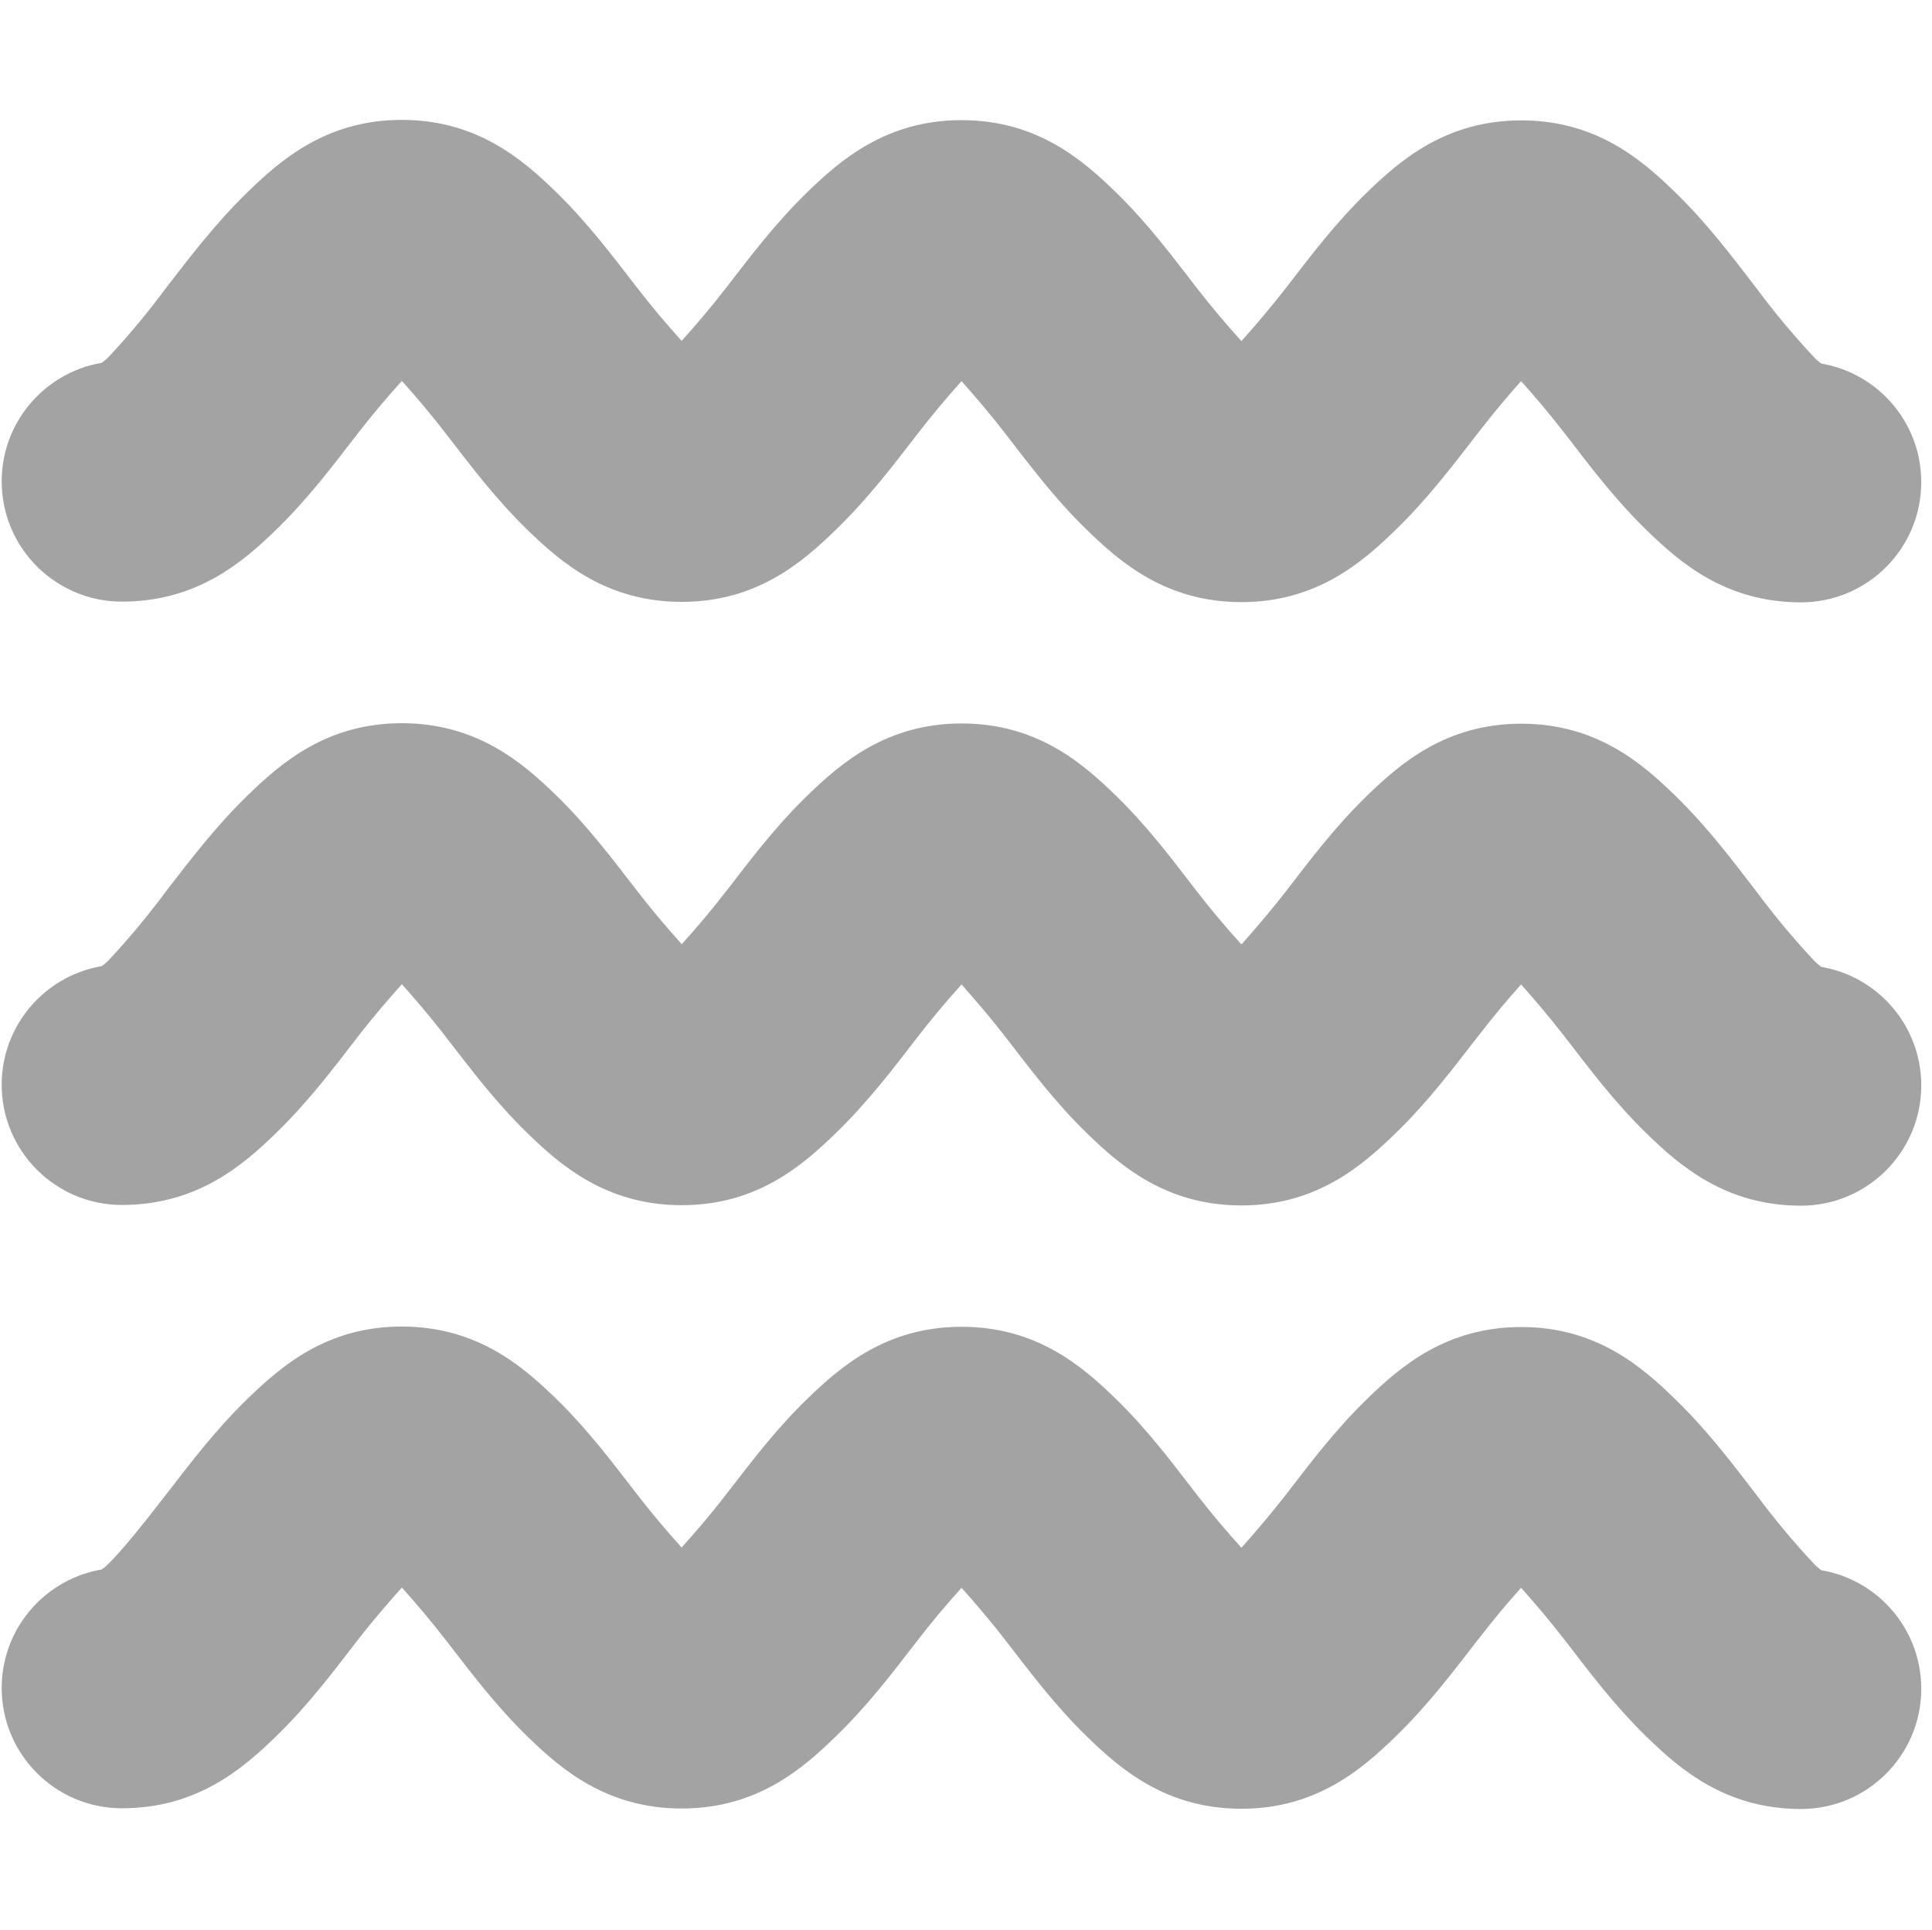
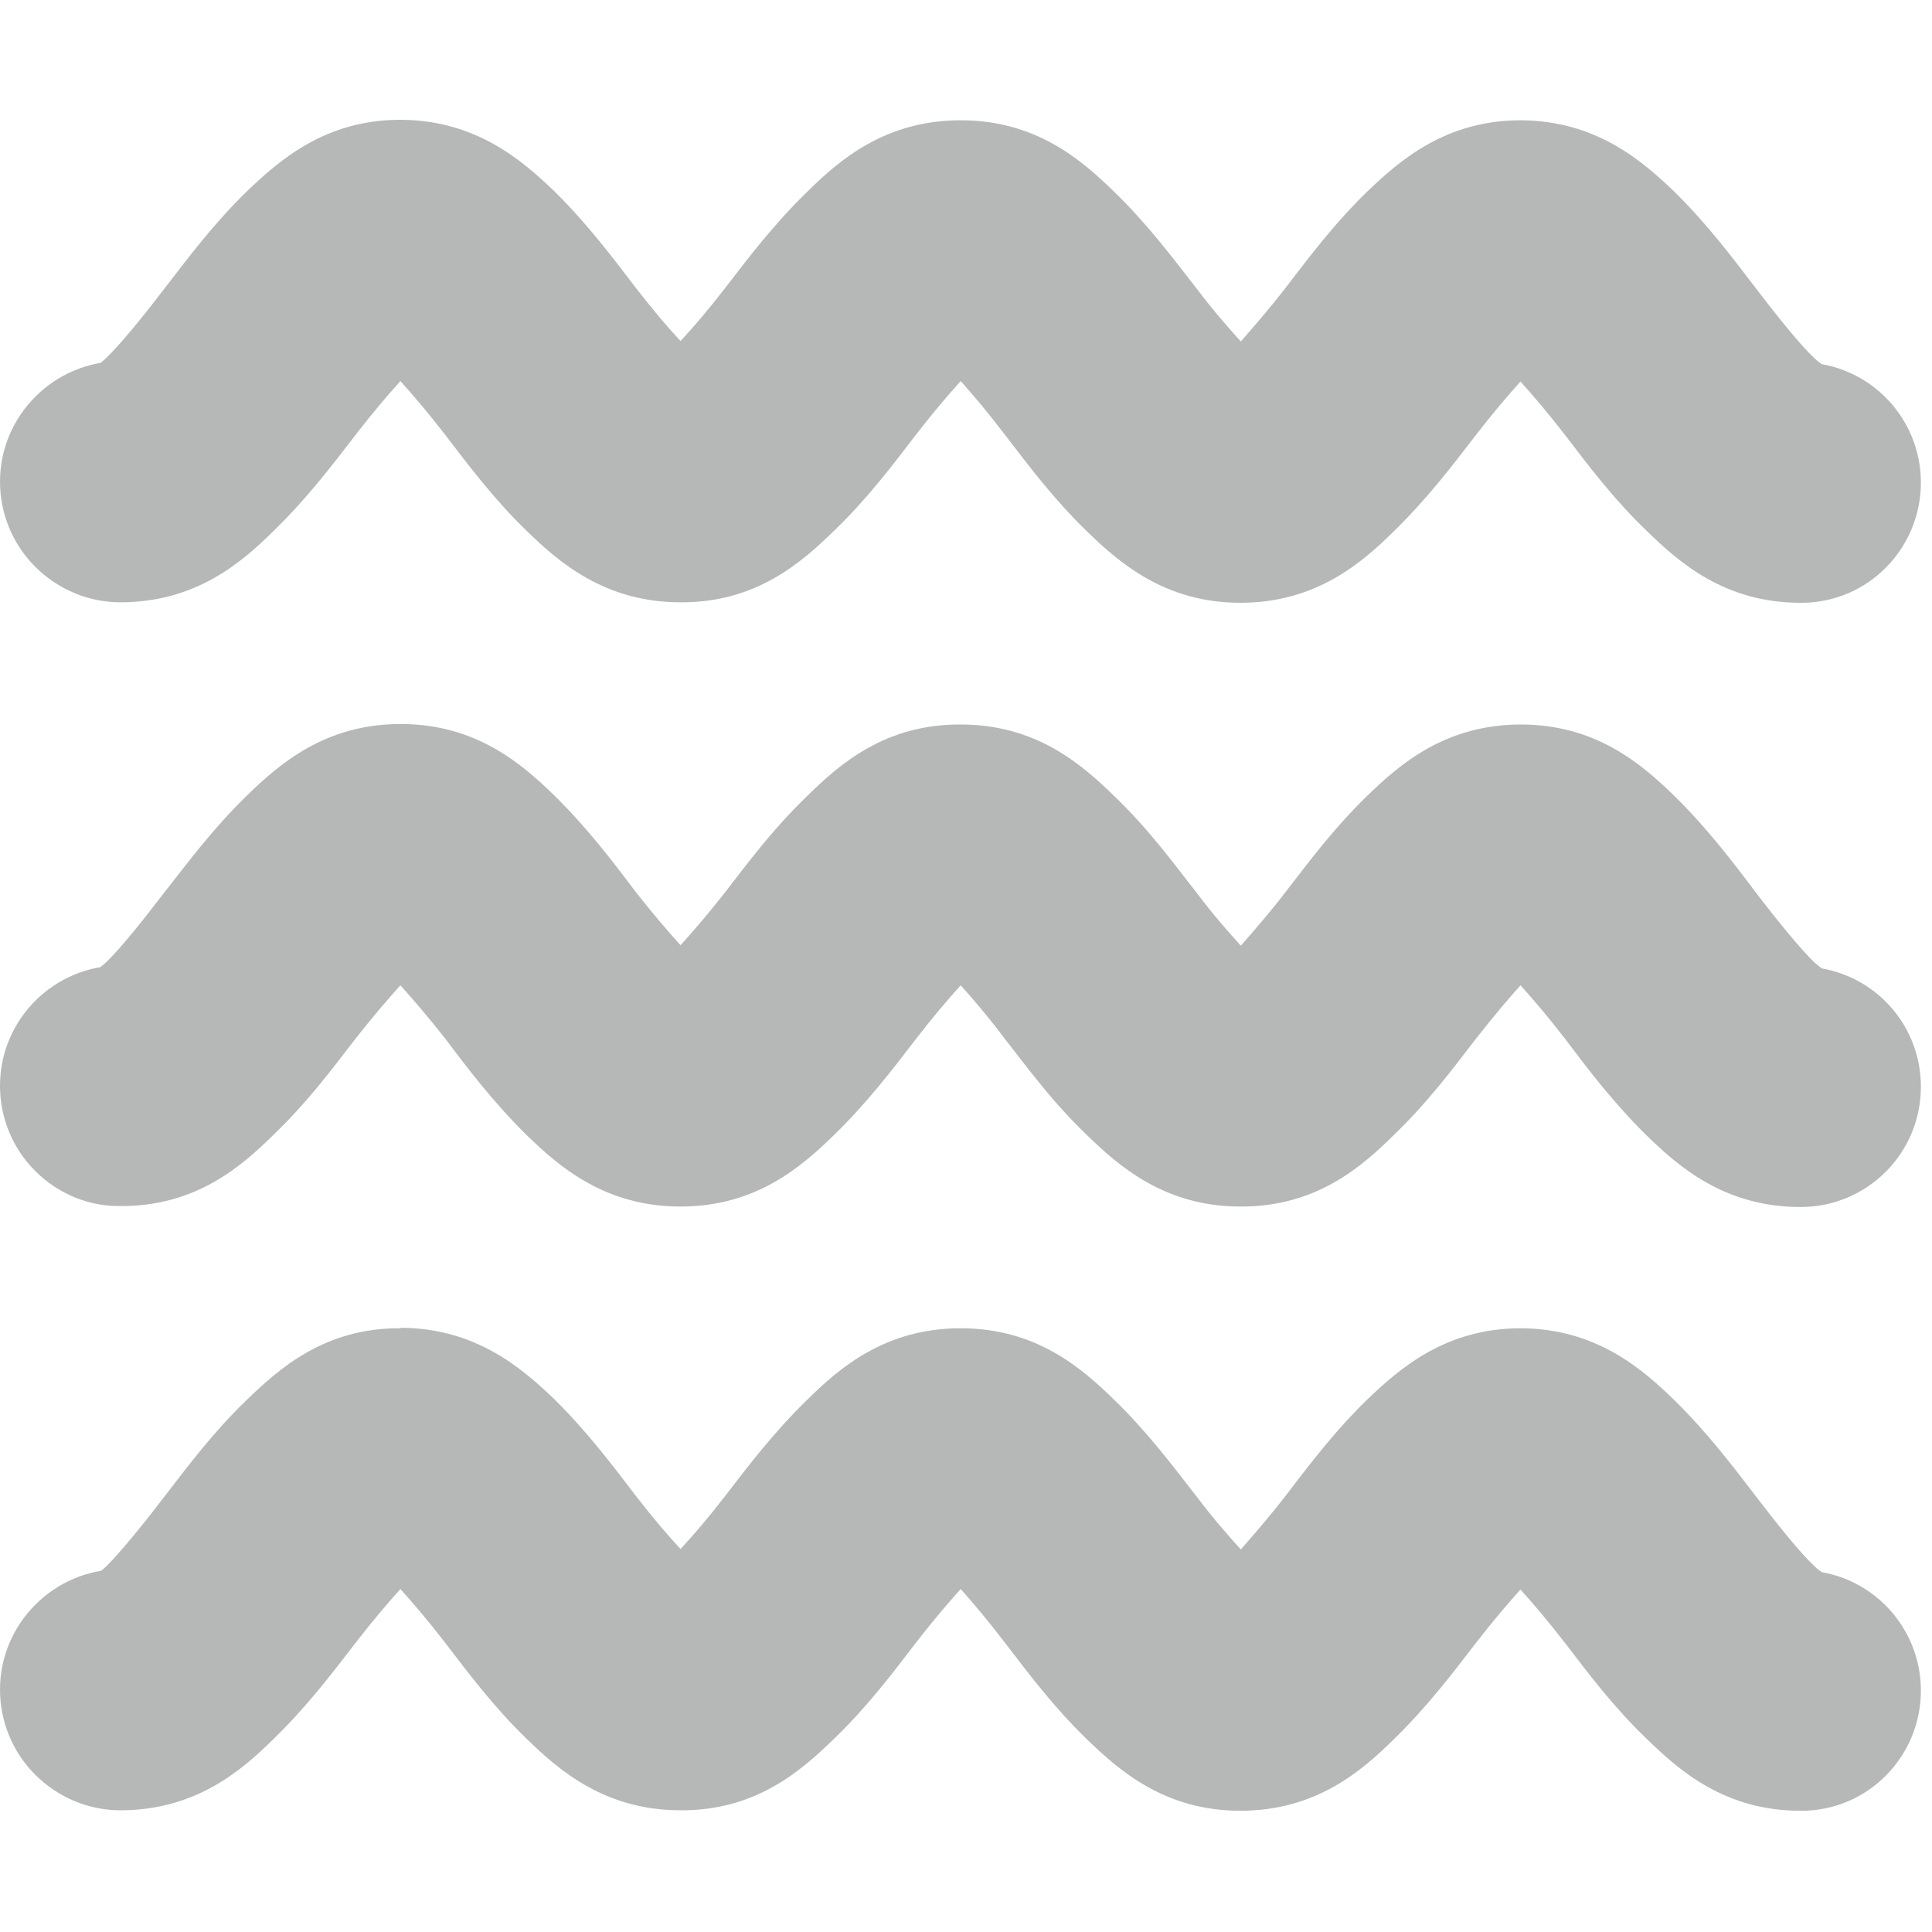
- <svg xmlns="http://www.w3.org/2000/svg" width="16.014" height="16">
-   <path d="M3.33.994c-.623 0-1 .33-1.273.594-.273.265-.482.543-.676.793a6.48 6.48 0 01-.484.582c-.114.11-.122.031.115.031a.997.997 0 10-.002 1.994c.624 0 1.003-.329 1.276-.593.272-.265.48-.543.673-.793a7.56 7.56 0 01.372-.444c.108.121.223.253.37.444.194.25.402.53.674.794.273.265.652.594 1.276.594.623 0 1-.329 1.273-.594.273-.264.483-.542.676-.792a7.64 7.64 0 01.37-.444c.107.121.223.253.37.444.194.25.401.53.674.794.273.265.652.594 1.276.594.623 0 1-.329 1.273-.594.273-.264.482-.543.676-.793.147-.19.26-.324.369-.445.108.121.223.254.371.445.193.25.401.53.674.795s.652.594 1.275.594a.997.997 0 100-1.994c.237 0 .23.08.115-.031a6.55 6.55 0 01-.486-.582c-.193-.25-.401-.53-.674-.795-.272-.265-.65-.594-1.273-.594-.624 0-1.003.33-1.276.594-.272.264-.48.543-.673.793a8.56 8.56 0 01-.371.443 7.546 7.546 0 01-.372-.443c-.193-.25-.4-.53-.673-.795S8.595.996 7.97.996c-.623 0-1.002.33-1.275.594-.273.265-.48.543-.674.793a7.56 7.56 0 01-.371.443 7.55 7.55 0 01-.371-.443c-.194-.25-.401-.53-.674-.795S3.954.994 3.331.994zm0 5.002c-.623 0-1 .33-1.273.594-.273.265-.482.543-.676.793a6.48 6.48 0 01-.484.582c-.114.11-.122.031.115.031A.997.997 0 101.01 9.99c.624 0 1.003-.329 1.276-.594.272-.264.48-.542.673-.792.148-.191.264-.323.372-.444.108.121.223.253.37.444.194.25.402.53.674.794.273.265.652.594 1.276.594.623 0 1-.329 1.273-.594.273-.264.483-.543.676-.793a7.64 7.64 0 01.37-.443c.107.121.223.253.37.443.194.25.401.53.674.795s.652.594 1.276.594c.623 0 1-.329 1.273-.594.273-.264.482-.543.676-.793.147-.19.26-.324.369-.445.108.121.223.254.371.445.193.25.401.53.674.795s.652.594 1.275.594a.997.997 0 100-1.994c.237 0 .23.08.115-.031a6.55 6.55 0 01-.486-.582c-.193-.25-.401-.53-.674-.795-.272-.265-.65-.594-1.273-.594-.624 0-1.003.33-1.276.594-.272.264-.48.543-.673.793a8.56 8.56 0 01-.371.443 7.546 7.546 0 01-.372-.443c-.193-.25-.4-.53-.673-.795s-.65-.594-1.274-.594c-.623 0-1.002.33-1.275.594-.273.264-.48.543-.674.793a7.56 7.56 0 01-.371.443 7.55 7.55 0 01-.371-.443c-.194-.25-.401-.53-.674-.795s-.652-.594-1.275-.594zm0 5.002c-.623 0-1 .33-1.273.594-.273.264-.482.543-.676.793-.193.25-.37.471-.484.582-.114.11-.122.03.115.031a.997.997 0 10-.002 1.994c.624 0 1.003-.329 1.276-.594.272-.264.48-.543.673-.793.148-.19.264-.322.372-.443.108.121.223.253.37.443.194.25.402.53.674.795.273.265.652.594 1.276.594.623 0 1-.329 1.273-.594.273-.264.483-.543.676-.793a7.3 7.3 0 01.37-.443c.107.12.223.253.37.443.194.25.401.53.674.795s.652.594 1.276.594c.623 0 1-.33 1.273-.594.273-.264.482-.543.676-.793.147-.19.26-.324.369-.445.108.121.223.254.371.445.193.25.401.53.674.795s.652.594 1.275.594a.997.997 0 100-1.994c.237 0 .23.08.115-.031a6.55 6.55 0 01-.486-.582c-.193-.25-.401-.529-.674-.793-.272-.265-.65-.596-1.273-.596-.624 0-1.003.329-1.276.594-.272.264-.48.543-.673.793a8.56 8.56 0 01-.371.443 7.545 7.545 0 01-.372-.443c-.193-.25-.4-.53-.673-.795S8.595 11 7.97 11c-.623 0-1.002.33-1.275.594-.273.264-.48.543-.674.793-.147.19-.263.322-.371.443a7.549 7.549 0 01-.371-.443c-.194-.25-.401-.53-.674-.795s-.652-.594-1.275-.594z" style="line-height:normal;font-variant-ligatures:normal;font-variant-position:normal;font-variant-caps:normal;font-variant-numeric:normal;font-variant-alternates:normal;font-feature-settings:normal;text-indent:0;text-align:start;text-decoration-line:none;text-decoration-style:solid;text-decoration-color:#000;text-transform:none;text-orientation:mixed;shape-padding:0;isolation:auto;mix-blend-mode:normal" overflow="visible" opacity=".5" color="#000" font-weight="400" font-family="sans-serif" fill="#474747" />
+ <svg xmlns="http://www.w3.org/2000/svg" height="16px" viewBox="0 0 16 16" width="16px">
+   <path d="m 3.316 0.992 c -0.621 0 -1 0.332 -1.273 0.594 c -0.273 0.266 -0.48 0.543 -0.676 0.797 c -0.191 0.25 -0.371 0.469 -0.484 0.578 c -0.113 0.113 -0.121 0.031 0.113 0.031 c -0.547 0 -0.996 0.449 -0.996 0.996 c 0 0.266 0.105 0.52 0.293 0.707 s 0.441 0.293 0.703 0.293 c 0.625 0 1.004 -0.328 1.273 -0.594 c 0.273 -0.266 0.484 -0.543 0.676 -0.793 c 0.148 -0.191 0.262 -0.324 0.371 -0.445 c 0.109 0.121 0.223 0.254 0.371 0.445 c 0.191 0.25 0.402 0.531 0.672 0.793 c 0.273 0.266 0.652 0.594 1.277 0.594 c 0.625 0.004 1 -0.328 1.273 -0.594 c 0.273 -0.262 0.484 -0.543 0.676 -0.793 c 0.148 -0.191 0.262 -0.324 0.371 -0.445 c 0.109 0.121 0.223 0.258 0.367 0.445 c 0.195 0.254 0.402 0.531 0.676 0.797 c 0.273 0.266 0.652 0.594 1.273 0.594 c 0.625 0 1.004 -0.328 1.273 -0.594 c 0.273 -0.266 0.484 -0.543 0.676 -0.793 c 0.148 -0.191 0.262 -0.324 0.371 -0.445 c 0.109 0.121 0.223 0.254 0.371 0.445 c 0.191 0.25 0.402 0.531 0.676 0.793 c 0.273 0.266 0.648 0.594 1.273 0.594 c 0.551 0.004 0.996 -0.445 0.996 -0.996 c 0 -0.48 -0.344 -0.895 -0.82 -0.98 c -0.012 -0.008 -0.031 -0.02 -0.059 -0.047 c -0.117 -0.109 -0.297 -0.332 -0.488 -0.582 c -0.191 -0.25 -0.402 -0.531 -0.672 -0.797 c -0.273 -0.262 -0.652 -0.59 -1.273 -0.594 c -0.625 0 -1.004 0.332 -1.277 0.594 c -0.273 0.266 -0.48 0.543 -0.672 0.793 c -0.148 0.191 -0.266 0.324 -0.371 0.445 c -0.109 -0.121 -0.227 -0.254 -0.371 -0.445 c -0.195 -0.25 -0.402 -0.527 -0.676 -0.793 c -0.273 -0.266 -0.648 -0.594 -1.273 -0.594 s -1.004 0.328 -1.273 0.594 c -0.273 0.266 -0.484 0.543 -0.676 0.793 c -0.148 0.191 -0.262 0.324 -0.371 0.441 c -0.109 -0.117 -0.223 -0.25 -0.371 -0.441 c -0.191 -0.25 -0.402 -0.531 -0.672 -0.797 c -0.273 -0.262 -0.652 -0.59 -1.273 -0.594 z m 0 5.004 c -0.621 0 -1 0.328 -1.273 0.594 c -0.273 0.266 -0.48 0.543 -0.676 0.793 c -0.191 0.25 -0.371 0.473 -0.484 0.582 c -0.113 0.109 -0.121 0.031 0.113 0.031 c -0.547 0 -0.996 0.445 -0.996 0.996 c 0 0.266 0.105 0.52 0.293 0.707 s 0.441 0.293 0.703 0.289 c 0.625 0.004 1.004 -0.328 1.273 -0.594 c 0.273 -0.262 0.484 -0.543 0.676 -0.793 c 0.148 -0.188 0.262 -0.32 0.371 -0.441 c 0.109 0.121 0.223 0.254 0.371 0.441 c 0.191 0.254 0.402 0.531 0.672 0.797 c 0.273 0.266 0.652 0.594 1.277 0.594 s 1 -0.328 1.273 -0.594 c 0.273 -0.266 0.484 -0.543 0.676 -0.793 c 0.148 -0.191 0.262 -0.324 0.371 -0.445 c 0.109 0.121 0.223 0.254 0.367 0.445 c 0.195 0.25 0.402 0.531 0.676 0.793 c 0.273 0.266 0.652 0.594 1.273 0.594 c 0.625 0.004 1.004 -0.328 1.273 -0.594 c 0.273 -0.262 0.484 -0.543 0.676 -0.793 c 0.148 -0.188 0.262 -0.324 0.371 -0.445 c 0.109 0.121 0.223 0.254 0.371 0.445 c 0.191 0.254 0.402 0.531 0.672 0.797 c 0.273 0.266 0.652 0.594 1.277 0.594 c 0.551 0 0.996 -0.445 0.996 -0.996 c 0 -0.484 -0.344 -0.895 -0.82 -0.98 c -0.012 -0.008 -0.031 -0.023 -0.059 -0.047 c -0.117 -0.113 -0.297 -0.332 -0.488 -0.582 c -0.191 -0.254 -0.402 -0.531 -0.672 -0.797 c -0.273 -0.266 -0.652 -0.594 -1.273 -0.594 c -0.625 0 -1.004 0.328 -1.277 0.594 c -0.273 0.266 -0.48 0.543 -0.672 0.793 c -0.148 0.191 -0.266 0.324 -0.371 0.445 c -0.109 -0.121 -0.227 -0.254 -0.371 -0.445 c -0.195 -0.25 -0.402 -0.531 -0.676 -0.793 c -0.273 -0.266 -0.648 -0.594 -1.273 -0.594 c -0.625 -0.004 -1.004 0.328 -1.273 0.594 c -0.273 0.262 -0.484 0.543 -0.676 0.793 c -0.148 0.188 -0.262 0.32 -0.371 0.441 c -0.109 -0.121 -0.223 -0.254 -0.371 -0.441 c -0.191 -0.254 -0.402 -0.531 -0.672 -0.797 c -0.273 -0.266 -0.652 -0.594 -1.273 -0.594 z m 0 5.004 c -0.621 -0.004 -1 0.328 -1.273 0.594 c -0.273 0.262 -0.48 0.539 -0.676 0.793 c -0.191 0.25 -0.371 0.469 -0.484 0.582 c -0.113 0.109 -0.121 0.027 0.113 0.027 c -0.547 0 -0.996 0.449 -0.996 0.996 c 0 0.266 0.105 0.52 0.293 0.707 s 0.441 0.293 0.703 0.293 c 0.625 0 1.004 -0.328 1.273 -0.594 c 0.273 -0.266 0.484 -0.543 0.676 -0.793 c 0.148 -0.191 0.262 -0.324 0.371 -0.445 c 0.109 0.121 0.223 0.254 0.371 0.445 c 0.191 0.25 0.402 0.531 0.672 0.793 c 0.273 0.266 0.652 0.594 1.277 0.594 c 0.625 0.004 1 -0.328 1.273 -0.594 c 0.273 -0.262 0.484 -0.543 0.676 -0.793 c 0.148 -0.191 0.262 -0.324 0.371 -0.445 c 0.109 0.121 0.223 0.258 0.367 0.445 c 0.195 0.254 0.402 0.531 0.676 0.797 s 0.652 0.594 1.273 0.594 c 0.625 0 1.004 -0.328 1.273 -0.594 c 0.273 -0.266 0.484 -0.543 0.676 -0.793 c 0.148 -0.191 0.262 -0.324 0.371 -0.445 c 0.109 0.121 0.223 0.254 0.371 0.445 c 0.191 0.25 0.402 0.531 0.676 0.793 c 0.273 0.266 0.648 0.594 1.273 0.594 c 0.551 0.004 0.996 -0.445 0.996 -0.996 c 0 -0.48 -0.344 -0.895 -0.82 -0.98 c -0.012 -0.008 -0.031 -0.02 -0.059 -0.047 c -0.117 -0.109 -0.297 -0.332 -0.488 -0.582 c -0.191 -0.25 -0.402 -0.527 -0.672 -0.793 c -0.273 -0.266 -0.652 -0.594 -1.273 -0.598 c -0.625 0 -1.004 0.332 -1.277 0.594 c -0.273 0.266 -0.48 0.543 -0.672 0.793 c -0.148 0.191 -0.266 0.324 -0.371 0.445 c -0.109 -0.121 -0.227 -0.254 -0.371 -0.445 c -0.195 -0.25 -0.402 -0.527 -0.676 -0.793 c -0.273 -0.266 -0.648 -0.594 -1.273 -0.594 s -1.004 0.328 -1.273 0.594 c -0.273 0.266 -0.484 0.543 -0.676 0.793 c -0.148 0.191 -0.262 0.324 -0.371 0.441 c -0.109 -0.117 -0.223 -0.25 -0.371 -0.441 c -0.191 -0.25 -0.402 -0.531 -0.672 -0.797 c -0.273 -0.262 -0.652 -0.59 -1.273 -0.594 z m 0 0" fill="#2e3436" fill-opacity="0.35" />
</svg>
